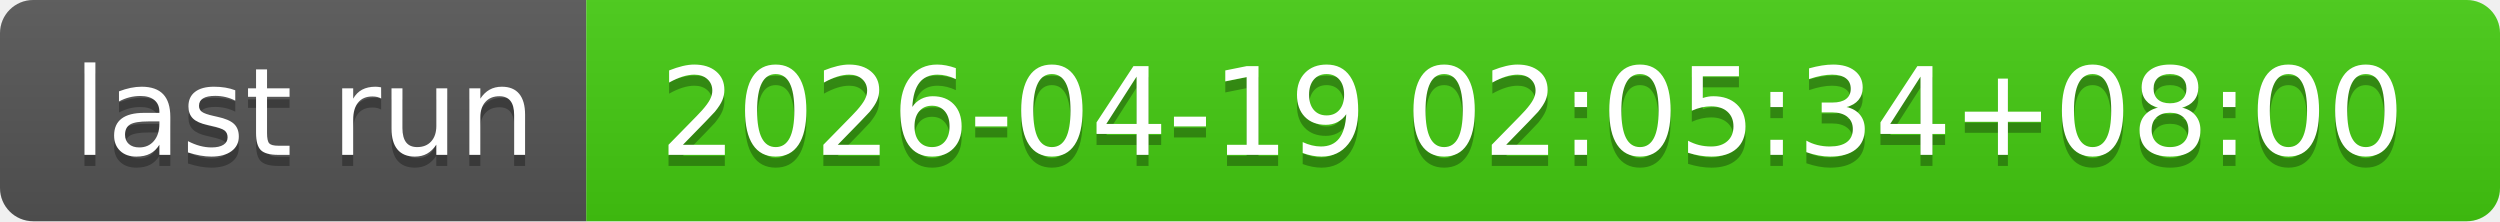
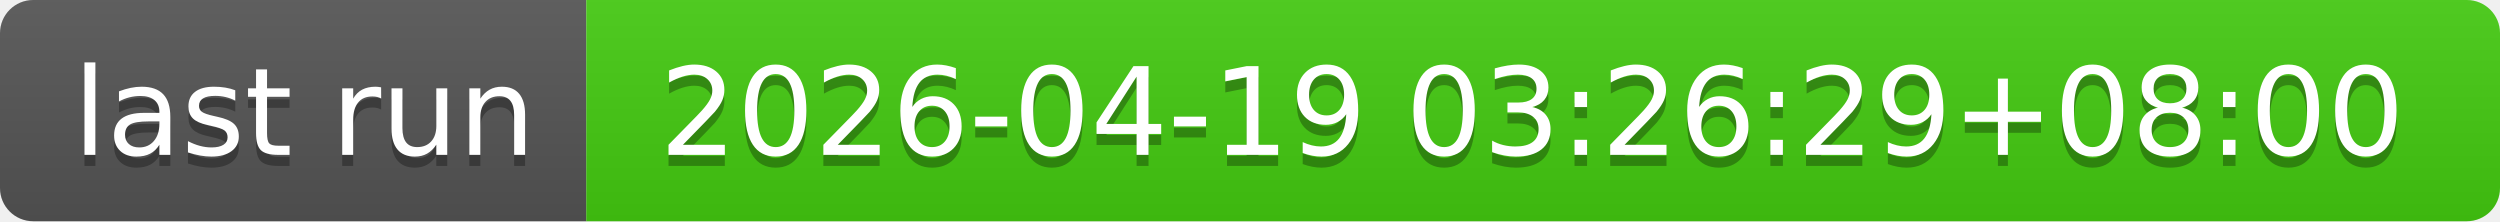
- <svg xmlns="http://www.w3.org/2000/svg" width="226" height="20" role="img" aria-label="last run: 2026-04-19 02:05:34+08:00">
+ <svg xmlns="http://www.w3.org/2000/svg" width="226" height="20" role="img" aria-label="last run: 2026-04-19 03:26:29+08:00">
  <linearGradient id="s" x2="0" y2="100%">
    <stop offset="0" stop-color="#bbb" stop-opacity=".1" />
    <stop offset="1" stop-opacity=".1" />
  </linearGradient>
  <clipPath id="r">
    <rect width="226" height="20" rx="3" fill="#fff" />
  </clipPath>
  <g clip-path="url(#r)">
    <rect width="53" height="20" fill="#555" />
    <rect x="53" width="173" height="20" fill="#4c1" />
    <rect width="226" height="20" fill="url(#s)" />
  </g>
  <g fill="#fff" text-anchor="middle" font-family="Verdana,Geneva,DejaVu Sans,sans-serif" text-rendering="geometricPrecision" font-size="110">
    <text aria-hidden="true" x="275" y="150" fill="#010101" fill-opacity=".3" transform="scale(.1)" textLength="430">last run</text>
    <text x="275" y="140" transform="scale(.1)" fill="#fff" textLength="430">last run</text>
-     <text aria-hidden="true" x="1385" y="150" fill="#010101" fill-opacity=".3" transform="scale(.1)" textLength="1630">2026-04-19 02:05:34+08:00</text>
-     <text x="1385" y="140" transform="scale(.1)" fill="#fff" textLength="1630">2026-04-19 02:05:34+08:00</text>
+     <text aria-hidden="true" x="1385" y="150" fill="#010101" fill-opacity=".3" transform="scale(.1)" textLength="1630">2026-04-19 03:26:29+08:00</text>
+     <text x="1385" y="140" transform="scale(.1)" fill="#fff" textLength="1630">2026-04-19 03:26:29+08:00</text>
  </g>
</svg>
